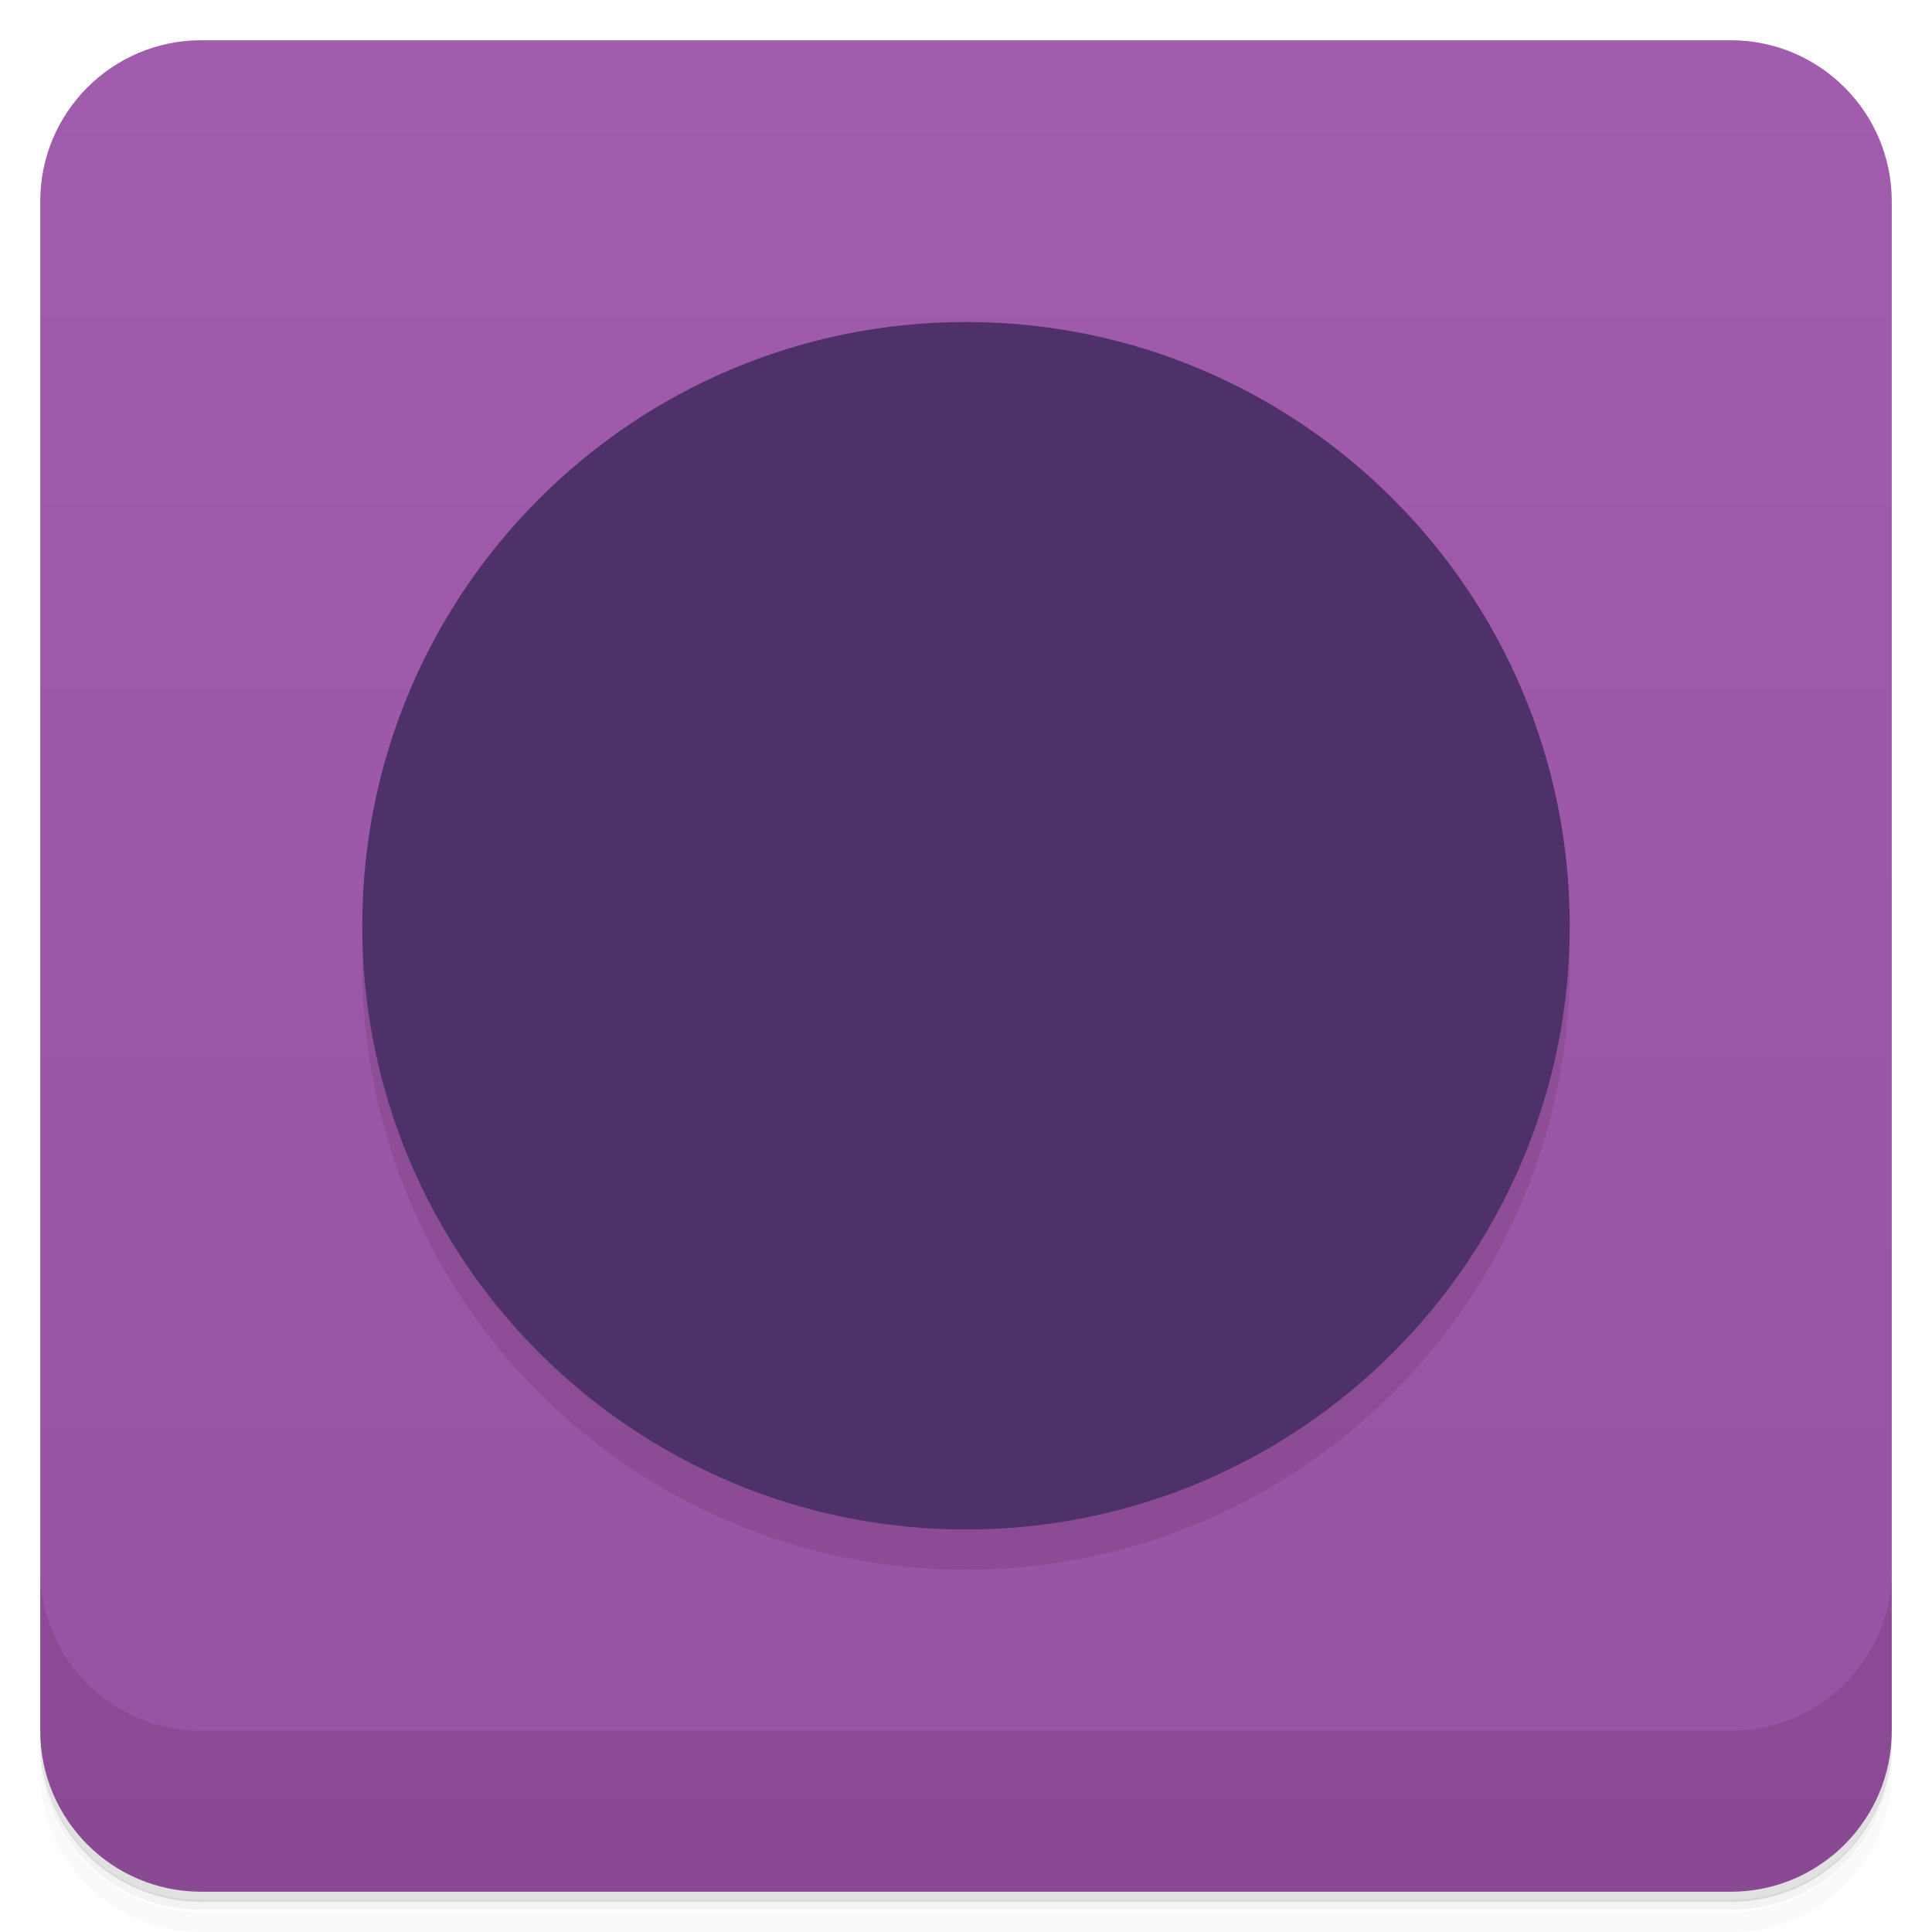
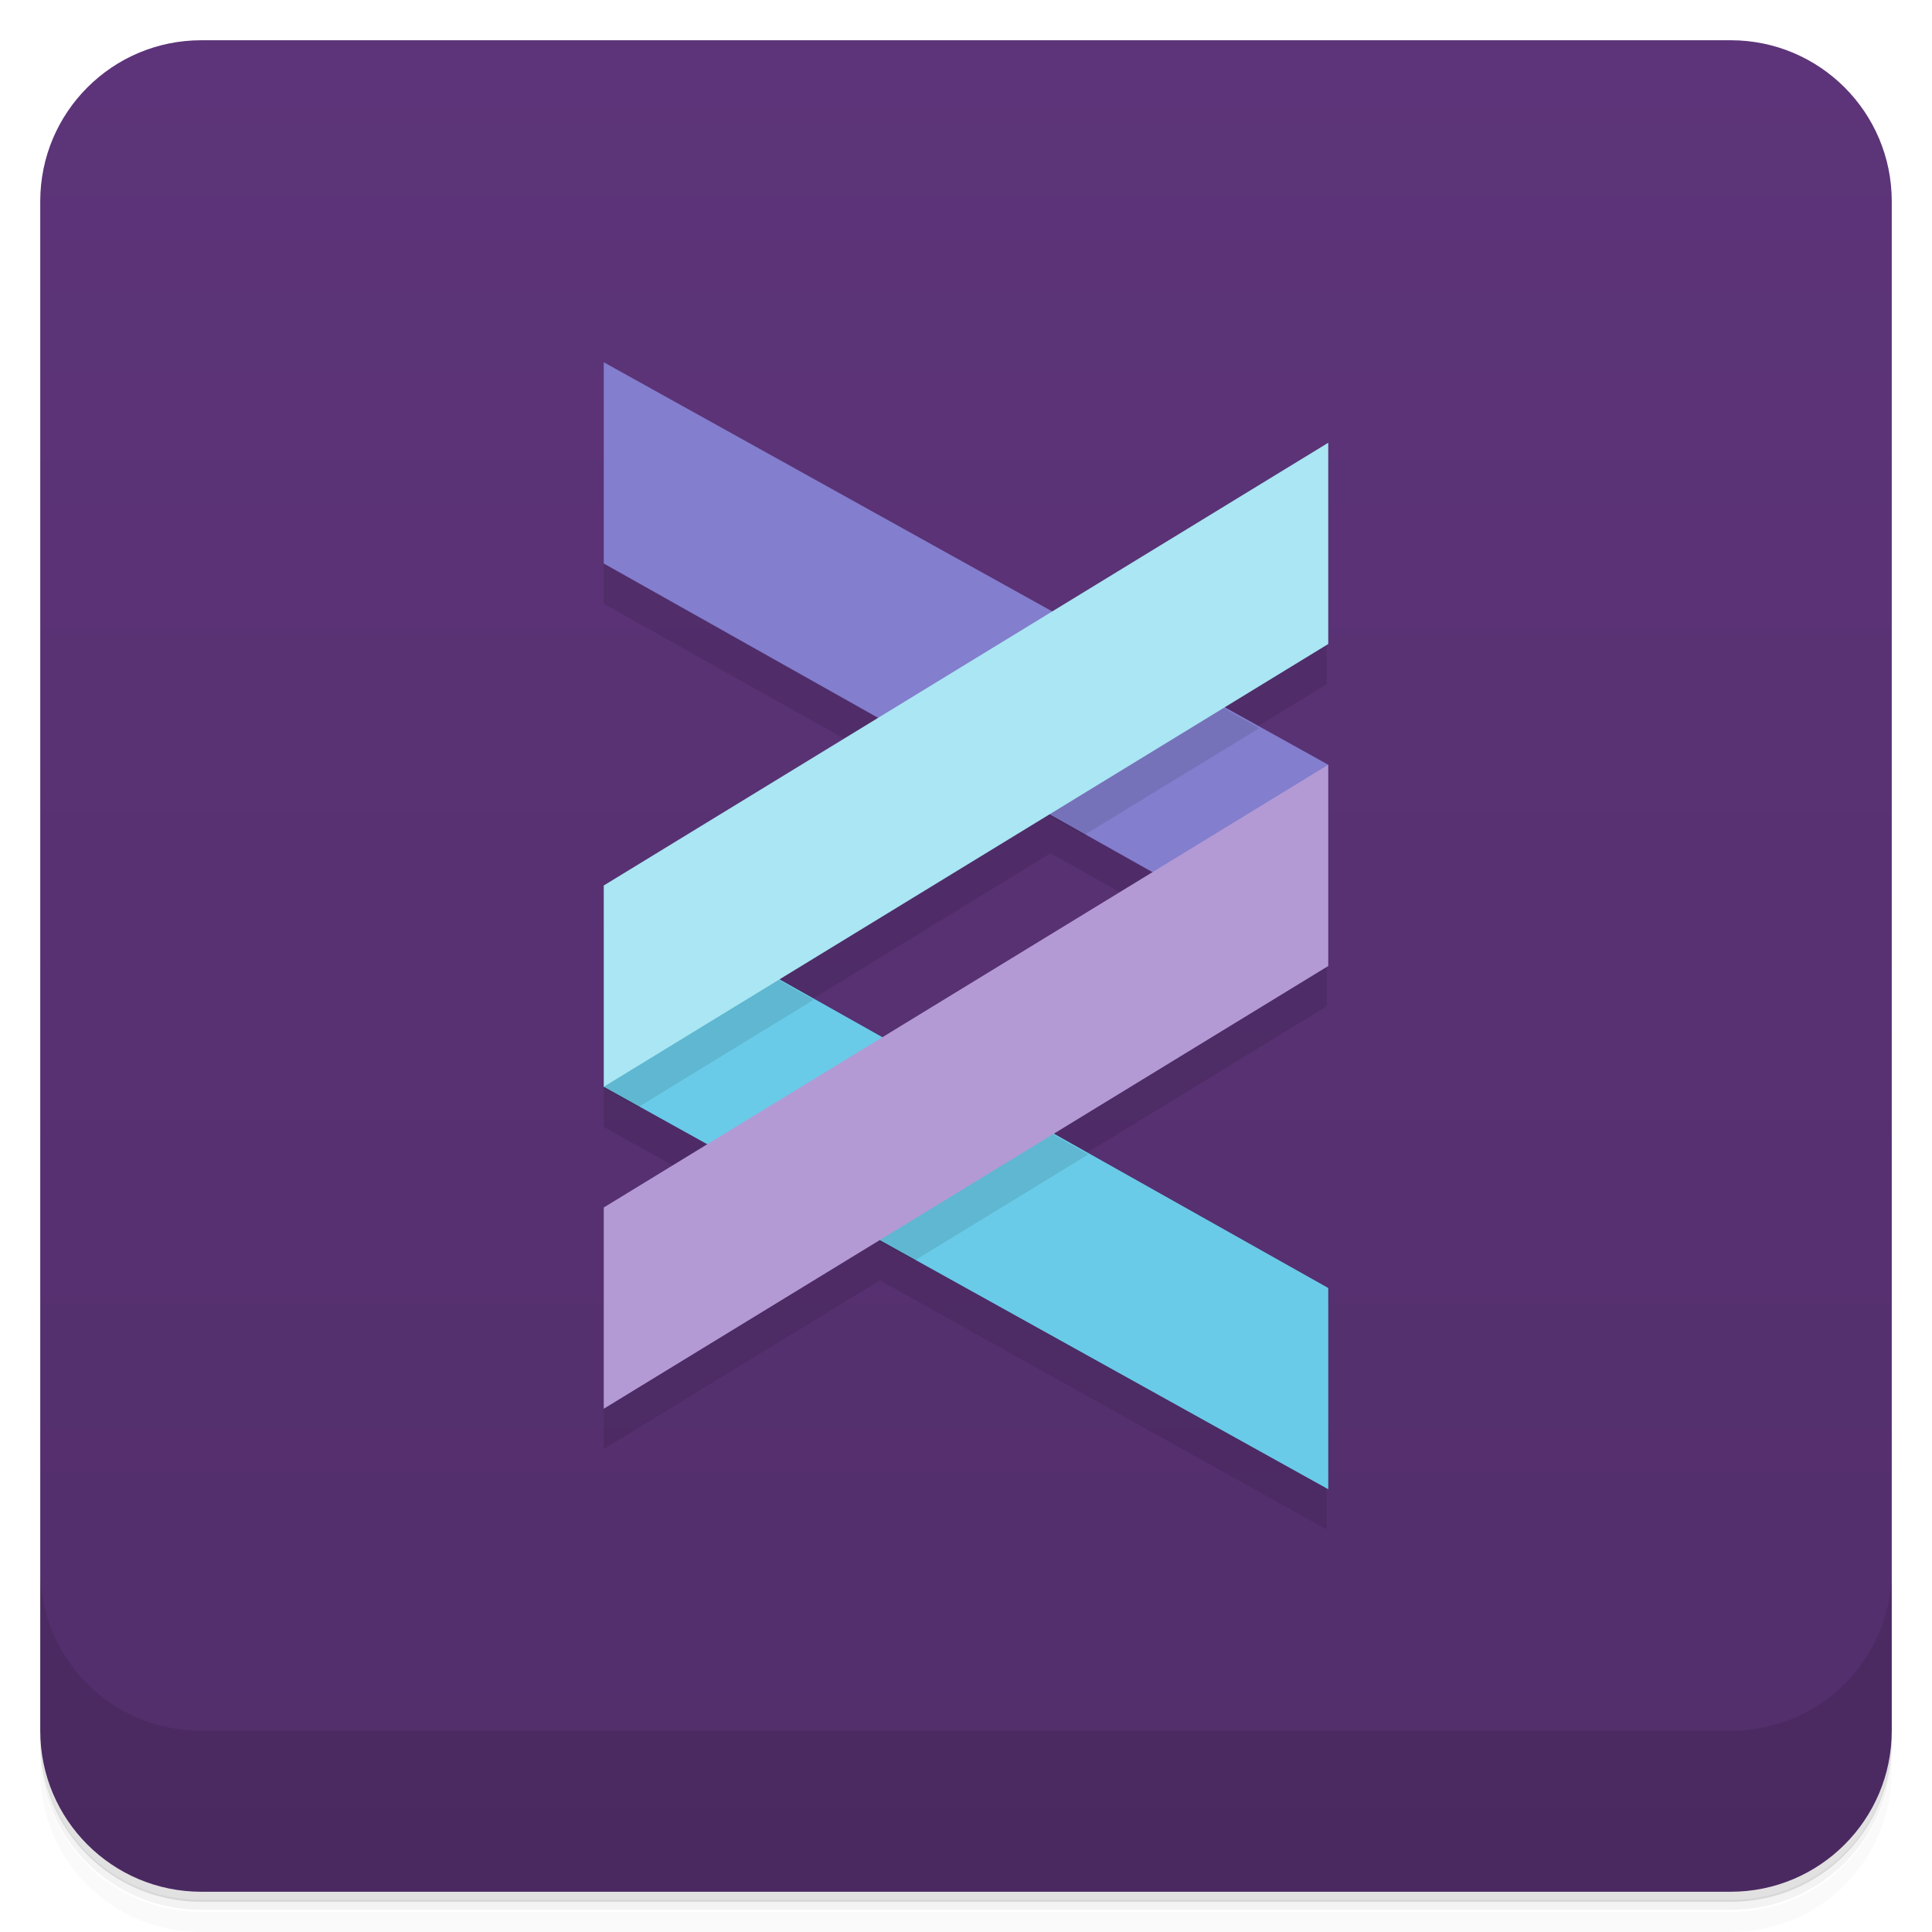
<svg xmlns="http://www.w3.org/2000/svg" version="1.1" viewBox="0 0 48 48">
  <defs>
    <linearGradient id="bg" x2="0" y1="1" y2="47" gradientUnits="userSpaceOnUse">
-       <stop style="stop-color:#a25cad" offset="0" />
-       <stop style="stop-color:#9852a3" offset="1" />
+       <stop style="stop-color:#5d3479" offset="0" />
+       <stop style="stop-color:#522e6b" offset="1" />
    </linearGradient>
  </defs>
  <path d="m1 43v.25c0 2.22 1.78 4 4 4h38c2.22 0 4-1.78 4-4v-.25c0 2.22-1.78 4-4 4h-38c-2.22 0-4-1.78-4-4zm0 .5v.5c0 2.22 1.78 4 4 4h38c2.22 0 4-1.78 4-4v-.5c0 2.22-1.78 4-4 4h-38c-2.22 0-4-1.78-4-4z" style="opacity:.02" />
  <path d="m1 43.2v.25c0 2.22 1.78 4 4 4h38c2.22 0 4-1.78 4-4v-.25c0 2.22-1.78 4-4 4h-38c-2.22 0-4-1.78-4-4z" style="opacity:.05" />
  <path d="m1 43v.25c0 2.22 1.78 4 4 4h38c2.22 0 4-1.78 4-4v-.25c0 2.22-1.78 4-4 4h-38c-2.22 0-4-1.78-4-4z" style="opacity:.1" />
  <rect x="1" y="1" width="46" height="46" rx="4" style="fill:url(#bg)" />
  <path d="m1 39v4c0 2.22 1.78 4 4 4h38c2.22 0 4-1.78 4-4v-4c0 2.22-1.78 4-4 4h-38c-2.22 0-4-1.78-4-4z" style="opacity:.1" />
-   <circle cx="24" cy="24" r="15" style="opacity:.1" />
-   <circle cx="24" cy="23" r="15" style="fill:#4d3168" />
+   <path d="m15 10v5l6.82 3.83-6.82 4.17v5l2.57 1.43-2.57 1.57v5l6.86-4.19 11.1 6.19v-5l-6.82-3.83 6.82-4.17v-5l-2.57-1.43 2.57-1.57v-5l-6.86 4.19zm11.1 11.2 2.56 1.44-6.71 4.1-2.55-1.44z" style="opacity:.1" />
+   <path d="m15 27 18 10v-5l-16-9z" style="fill:#69cbe8" />
+   <path d="m33 19-18-10v5l16 9z" style="fill:#837ece" />
+   <path d="m27 15.7-4.33 2.65 4.26 2.4 4.36-2.66zm-10 7.33-2 4 0.857 0.477 4.36-2.67zm5.78 3.25-4.35 2.66 4.29 2.38 4.32-2.64z" style="opacity:.1" />
+   <path d="m15 22 18-11v5l-18 11z" style="fill:#aae6f3" />
+   <path d="m15 30 18-11v5l-18 11z" style="fill:#b39ad5" />
</svg>
